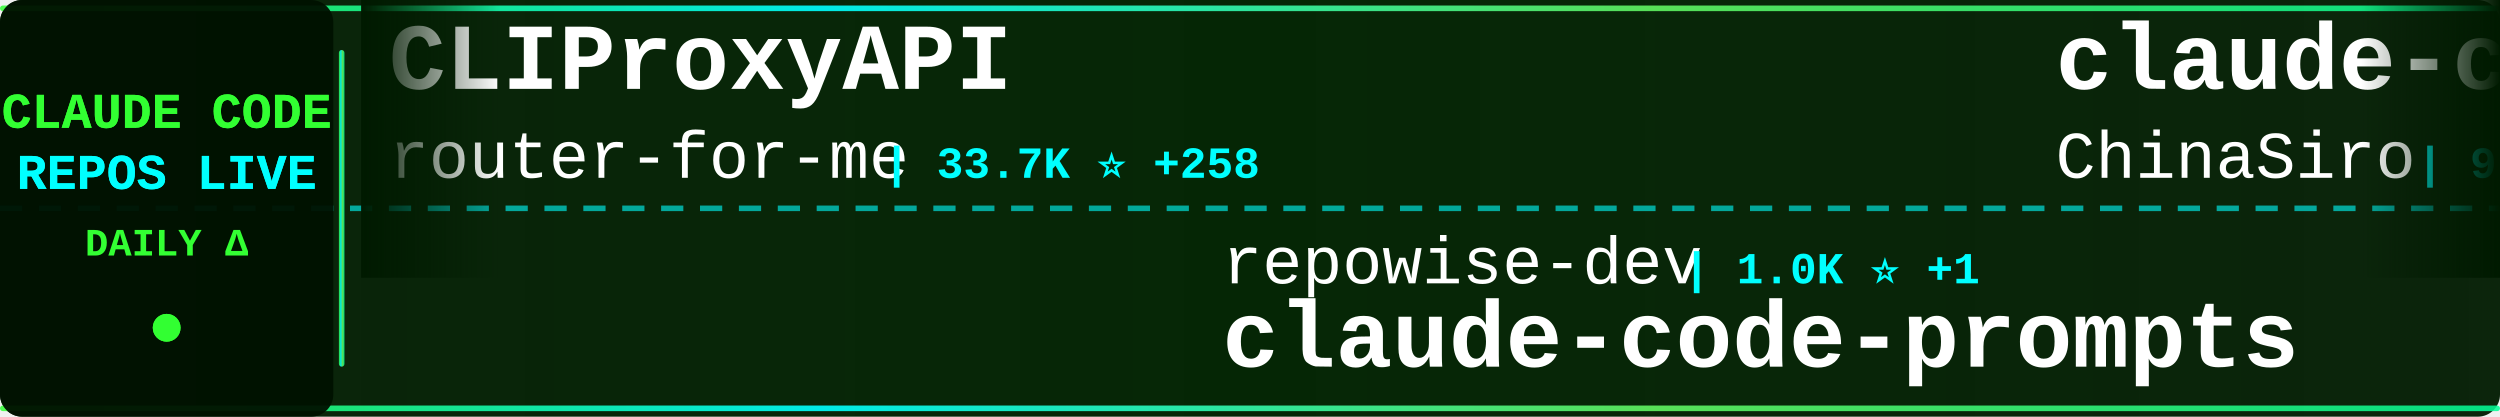
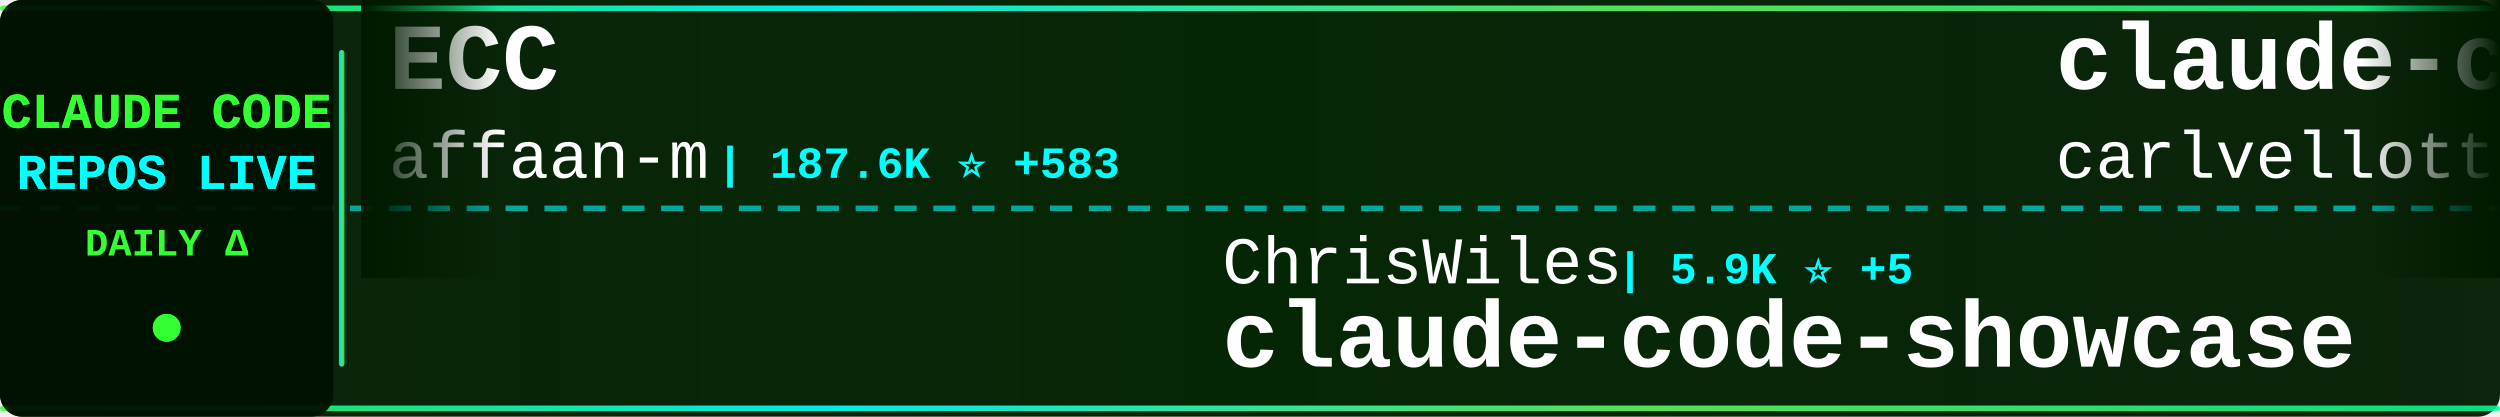
<svg xmlns="http://www.w3.org/2000/svg" width="900" height="150">
  <defs>
    <linearGradient id="tickerBg" x1="0%" y1="0%" x2="100%" y2="0%">
      <stop offset="0%" style="stop-color:#001a00;stop-opacity:0.95" />
      <stop offset="50%" style="stop-color:#002200;stop-opacity:0.98" />
      <stop offset="100%" style="stop-color:#001a00;stop-opacity:0.95" />
    </linearGradient>
    <linearGradient id="borderGrad" x1="0%" y1="0%" x2="100%" y2="0%">
      <stop offset="0%" style="stop-color:#33ff33;stop-opacity:0.85">
        <animate attributeName="stop-opacity" values="0.85;1;0.85" dur="2s" repeatCount="indefinite" />
      </stop>
      <stop offset="33%" style="stop-color:#00ffff;stop-opacity:0.9">
        <animate attributeName="stop-opacity" values="0.9;1;0.9" dur="2.2s" repeatCount="indefinite" />
      </stop>
      <stop offset="66%" style="stop-color:#66ff66;stop-opacity:0.85">
        <animate attributeName="stop-opacity" values="0.85;1;0.85" dur="1.8s" repeatCount="indefinite" />
      </stop>
      <stop offset="100%" style="stop-color:#00ff99;stop-opacity:0.85">
        <animate attributeName="stop-opacity" values="0.85;1;0.85" dur="2s" repeatCount="indefinite" />
      </stop>
    </linearGradient>
    <filter id="textGlow">
      <feGaussianBlur stdDeviation="0.1" result="coloredBlur" />
      <feMerge>
        <feMergeNode in="coloredBlur" />
        <feMergeNode in="SourceGraphic" />
      </feMerge>
    </filter>
    <filter id="metricGlow">
      <feGaussianBlur stdDeviation="0.2" result="coloredBlur" />
      <feMerge>
        <feMergeNode in="coloredBlur" />
        <feMergeNode in="SourceGraphic" />
      </feMerge>
    </filter>
    <linearGradient id="leftFade" x1="0%" y1="0%" x2="100%" y2="0%">
      <stop offset="0%" style="stop-color:#001a00;stop-opacity:1" />
      <stop offset="100%" style="stop-color:#001a00;stop-opacity:0" />
    </linearGradient>
    <linearGradient id="rightFade" x1="0%" y1="0%" x2="100%" y2="0%">
      <stop offset="0%" style="stop-color:#001a00;stop-opacity:0" />
      <stop offset="100%" style="stop-color:#001a00;stop-opacity:1" />
    </linearGradient>
  </defs>
  <rect width="900" height="150" fill="url(#tickerBg)" rx="8" />
  <rect x="0" y="2" width="900" height="2" fill="url(#borderGrad)" rx="1" />
  <rect x="0" y="146" width="900" height="2" fill="url(#borderGrad)" rx="1" />
  <line x1="0" y1="75" x2="900" y2="75" stroke="#00ffff" stroke-width="2" stroke-dasharray="8 6" opacity="0.6" />
  <rect x="0" y="0" width="120" height="150" fill="#001100" opacity="0.95" rx="8" />
  <text x="60" y="46" font-family="'Courier New', monospace" font-size="18" font-weight="bold" fill="#33ff33" text-anchor="middle" filter="url(#textGlow)">
    CLAUDE CODE
  </text>
  <text x="60" y="68" font-family="'Courier New', monospace" font-size="18" font-weight="bold" fill="#00ffff" text-anchor="middle" filter="url(#textGlow)">
    REPOS LIVE
  </text>
  <text x="60" y="92" font-family="'Courier New', monospace" font-size="14" font-weight="bold" fill="#33ff33" text-anchor="middle">
    DAILY Δ
  </text>
  <circle cx="60" cy="118" r="5" fill="#33ff33" filter="url(#metricGlow)">
    <animate attributeName="r" values="4;6;4" dur="1.5s" repeatCount="indefinite" />
    <animate attributeName="opacity" values="0.6;1;0.6" dur="1.5s" repeatCount="indefinite" />
  </circle>
  <rect x="122" y="18" width="2" height="114" fill="url(#borderGrad)" rx="1" />
  <clipPath id="tickerClip">
    <rect x="130" y="0" width="770" height="150" />
  </clipPath>
  <g clip-path="url(#tickerClip)">
    <g id="tickerItems">
      <animateTransform attributeName="transform" attributeType="XML" type="translate" from="0 0" to="-3000 0" dur="54s" repeatCount="indefinite" />
      <g transform="translate(0, 0)">
-         <text x="140" y="32" font-family="'Courier New', monospace" font-size="34" font-weight="bold" fill="#ffffff">CLIProxyAPI</text>
-         <text x="140" y="64" font-family="'Courier New', monospace" font-size="24" font-weight="normal" fill="#ffffff" opacity="1.0">router-for-me</text>
-         <text x="318" y="64" font-family="'Courier New', monospace" font-size="16" font-weight="bold" fill="#00ffff"> | 33.7K ⭐ +258</text>
+         <text x="140" y="32" font-family="'Courier New', monospace" font-size="34" font-weight="bold" fill="#ffffff">ECC</text>
+         <text x="140" y="64" font-family="'Courier New', monospace" font-size="24" font-weight="normal" fill="#ffffff" opacity="1.0">affaan-m</text>
+         <text x="258" y="64" font-family="'Courier New', monospace" font-size="16" font-weight="bold" fill="#00ffff"> | 187.6K ⭐ +583</text>
      </g>
      <g transform="translate(300, 0)">
-         <text x="140" y="102" font-family="'Courier New', monospace" font-size="24" font-weight="normal" fill="#ffffff" opacity="1.0">repowise-dev</text>
-         <text x="306" y="102" font-family="'Courier New', monospace" font-size="16" font-weight="bold" fill="#00ffff"> | 1.0K ⭐ +1</text>
-         <text x="140" y="132" font-family="'Courier New', monospace" font-size="34" font-weight="bold" fill="#ffffff">claude-code-prompts</text>
+         <text x="140" y="102" font-family="'Courier New', monospace" font-size="24" font-weight="normal" fill="#ffffff" opacity="1.0">ChrisWiles</text>
+         <text x="282" y="102" font-family="'Courier New', monospace" font-size="16" font-weight="bold" fill="#00ffff"> | 5.9K ⭐ +5</text>
+         <text x="140" y="132" font-family="'Courier New', monospace" font-size="34" font-weight="bold" fill="#ffffff">claude-code-showcase</text>
      </g>
      <g transform="translate(600, 0)">
-         <text x="140" y="32" font-family="'Courier New', monospace" font-size="34" font-weight="bold" fill="#ffffff">claude-code-sourcemap</text>
-         <text x="140" y="64" font-family="'Courier New', monospace" font-size="24" font-weight="normal" fill="#ffffff" opacity="1.0">ChinaSiro</text>
-         <text x="270" y="64" font-family="'Courier New', monospace" font-size="16" font-weight="bold" fill="#00ffff"> | 9.2K ⭐ +7</text>
+         <text x="140" y="32" font-family="'Courier New', monospace" font-size="34" font-weight="bold" fill="#ffffff">claude-code-pm-course</text>
+         <text x="140" y="64" font-family="'Courier New', monospace" font-size="24" font-weight="normal" fill="#ffffff" opacity="1.0">carlvellotti</text>
+         <text x="306" y="64" font-family="'Courier New', monospace" font-size="16" font-weight="bold" fill="#00ffff"> | 2.0K ⭐</text>
      </g>
      <g transform="translate(900, 0)">
-         <text x="140" y="102" font-family="'Courier New', monospace" font-size="24" font-weight="normal" fill="#ffffff" opacity="1.0">sugyan</text>
-         <text x="234" y="102" font-family="'Courier New', monospace" font-size="16" font-weight="bold" fill="#00ffff"> | 1.1K ⭐ +3</text>
-         <text x="140" y="132" font-family="'Courier New', monospace" font-size="34" font-weight="bold" fill="#ffffff">claude-code-webui</text>
+         <text x="140" y="102" font-family="'Courier New', monospace" font-size="24" font-weight="normal" fill="#ffffff" opacity="1.0">JrCx7scC</text>
+         <text x="258" y="102" font-family="'Courier New', monospace" font-size="16" font-weight="bold" fill="#00ffff"> | 368 ⭐</text>
+         <text x="140" y="132" font-family="'Courier New', monospace" font-size="34" font-weight="bold" fill="#ffffff">claude-code-source</text>
      </g>
      <g transform="translate(1200, 0)">
-         <text x="140" y="32" font-family="'Courier New', monospace" font-size="34" font-weight="bold" fill="#ffffff">claude-code-sub-agents</text>
-         <text x="140" y="64" font-family="'Courier New', monospace" font-size="24" font-weight="normal" fill="#ffffff" opacity="1.0">lst97</text>
-         <text x="222" y="64" font-family="'Courier New', monospace" font-size="16" font-weight="bold" fill="#00ffff"> | 1.6K ⭐ +1</text>
+         <text x="140" y="32" font-family="'Courier New', monospace" font-size="34" font-weight="bold" fill="#ffffff">claude-code-hooks-master...</text>
+         <text x="140" y="64" font-family="'Courier New', monospace" font-size="24" font-weight="normal" fill="#ffffff" opacity="1.0">disler</text>
+         <text x="234" y="64" font-family="'Courier New', monospace" font-size="16" font-weight="bold" fill="#00ffff"> | 3.7K ⭐ +4</text>
      </g>
      <g transform="translate(1500, 0)">
-         <text x="140" y="102" font-family="'Courier New', monospace" font-size="24" font-weight="normal" fill="#ffffff" opacity="1.0">affaan-m</text>
-         <text x="258" y="102" font-family="'Courier New', monospace" font-size="16" font-weight="bold" fill="#00ffff"> | 187.5K ⭐ +592</text>
-         <text x="140" y="132" font-family="'Courier New', monospace" font-size="34" font-weight="bold" fill="#ffffff">ECC</text>
+         <text x="140" y="102" font-family="'Courier New', monospace" font-size="24" font-weight="normal" fill="#ffffff" opacity="1.0">lst97</text>
+         <text x="222" y="102" font-family="'Courier New', monospace" font-size="16" font-weight="bold" fill="#00ffff"> | 1.6K ⭐ +1</text>
+         <text x="140" y="132" font-family="'Courier New', monospace" font-size="34" font-weight="bold" fill="#ffffff">claude-code-sub-agents</text>
      </g>
      <g transform="translate(1800, 0)">
-         <text x="140" y="32" font-family="'Courier New', monospace" font-size="34" font-weight="bold" fill="#ffffff">claude-code-book</text>
-         <text x="140" y="64" font-family="'Courier New', monospace" font-size="24" font-weight="normal" fill="#ffffff" opacity="1.0">lintsinghua</text>
-         <text x="294" y="64" font-family="'Courier New', monospace" font-size="16" font-weight="bold" fill="#00ffff"> | 3.3K ⭐ +8</text>
+         <text x="140" y="32" font-family="'Courier New', monospace" font-size="34" font-weight="bold" fill="#ffffff">claude-code-proxy</text>
+         <text x="140" y="64" font-family="'Courier New', monospace" font-size="24" font-weight="normal" fill="#ffffff" opacity="1.0">1rgs</text>
+         <text x="210" y="64" font-family="'Courier New', monospace" font-size="16" font-weight="bold" fill="#00ffff"> | 3.6K ⭐ +3</text>
      </g>
      <g transform="translate(2100, 0)">
-         <text x="140" y="102" font-family="'Courier New', monospace" font-size="24" font-weight="normal" fill="#ffffff" opacity="1.0">oboard</text>
-         <text x="234" y="102" font-family="'Courier New', monospace" font-size="16" font-weight="bold" fill="#00ffff"> | 3.1K ⭐ +3</text>
-         <text x="140" y="132" font-family="'Courier New', monospace" font-size="34" font-weight="bold" fill="#ffffff">claude-code-rev</text>
-       </g>
-       <g transform="translate(2400, 0)">
-         <text x="140" y="32" font-family="'Courier New', monospace" font-size="34" font-weight="bold" fill="#ffffff">claude-code-system-promp...</text>
-         <text x="140" y="64" font-family="'Courier New', monospace" font-size="24" font-weight="normal" fill="#ffffff" opacity="1.0">Piebald-AI</text>
-         <text x="282" y="64" font-family="'Courier New', monospace" font-size="16" font-weight="bold" fill="#00ffff"> | 10.3K ⭐ +28</text>
-       </g>
-       <g transform="translate(2700, 0)">
        <text x="140" y="102" font-family="'Courier New', monospace" font-size="24" font-weight="normal" fill="#ffffff" opacity="1.0">andrew-kramer-inno</text>
        <text x="378" y="102" font-family="'Courier New', monospace" font-size="16" font-weight="bold" fill="#00ffff"> | 589 ⭐</text>
        <text x="140" y="132" font-family="'Courier New', monospace" font-size="34" font-weight="bold" fill="#ffffff">claude-code-source-build</text>
      </g>
+       <g transform="translate(2400, 0)">
+         <text x="140" y="32" font-family="'Courier New', monospace" font-size="34" font-weight="bold" fill="#ffffff">claude_code_src</text>
+         <text x="140" y="64" font-family="'Courier New', monospace" font-size="24" font-weight="normal" fill="#ffffff" opacity="1.0">ponponon</text>
+         <text x="258" y="64" font-family="'Courier New', monospace" font-size="16" font-weight="bold" fill="#00ffff"> | 2.2K ⭐ +1</text>
+       </g>
+       <g transform="translate(2700, 0)">
+         <text x="140" y="102" font-family="'Courier New', monospace" font-size="24" font-weight="normal" fill="#ffffff" opacity="1.0">OneRedOak</text>
+         <text x="270" y="102" font-family="'Courier New', monospace" font-size="16" font-weight="bold" fill="#00ffff"> | 3.8K ⭐ +1</text>
+         <text x="140" y="132" font-family="'Courier New', monospace" font-size="34" font-weight="bold" fill="#ffffff">claude-code-workflows</text>
+       </g>
      <g transform="translate(3000, 0)">
-         <text x="140" y="32" font-family="'Courier New', monospace" font-size="34" font-weight="bold" fill="#ffffff">CLIProxyAPI</text>
-         <text x="140" y="64" font-family="'Courier New', monospace" font-size="24" font-weight="normal" fill="#ffffff" opacity="1.0">router-for-me</text>
-         <text x="318" y="64" font-family="'Courier New', monospace" font-size="16" font-weight="bold" fill="#00ffff"> | 33.7K ⭐ +258</text>
+         <text x="140" y="32" font-family="'Courier New', monospace" font-size="34" font-weight="bold" fill="#ffffff">ECC</text>
+         <text x="140" y="64" font-family="'Courier New', monospace" font-size="24" font-weight="normal" fill="#ffffff" opacity="1.0">affaan-m</text>
+         <text x="258" y="64" font-family="'Courier New', monospace" font-size="16" font-weight="bold" fill="#00ffff"> | 187.6K ⭐ +583</text>
      </g>
      <g transform="translate(3300, 0)">
-         <text x="140" y="102" font-family="'Courier New', monospace" font-size="24" font-weight="normal" fill="#ffffff" opacity="1.0">repowise-dev</text>
-         <text x="306" y="102" font-family="'Courier New', monospace" font-size="16" font-weight="bold" fill="#00ffff"> | 1.0K ⭐ +1</text>
-         <text x="140" y="132" font-family="'Courier New', monospace" font-size="34" font-weight="bold" fill="#ffffff">claude-code-prompts</text>
+         <text x="140" y="102" font-family="'Courier New', monospace" font-size="24" font-weight="normal" fill="#ffffff" opacity="1.0">ChrisWiles</text>
+         <text x="282" y="102" font-family="'Courier New', monospace" font-size="16" font-weight="bold" fill="#00ffff"> | 5.9K ⭐ +5</text>
+         <text x="140" y="132" font-family="'Courier New', monospace" font-size="34" font-weight="bold" fill="#ffffff">claude-code-showcase</text>
      </g>
      <g transform="translate(3600, 0)">
-         <text x="140" y="32" font-family="'Courier New', monospace" font-size="34" font-weight="bold" fill="#ffffff">claude-code-sourcemap</text>
-         <text x="140" y="64" font-family="'Courier New', monospace" font-size="24" font-weight="normal" fill="#ffffff" opacity="1.0">ChinaSiro</text>
-         <text x="270" y="64" font-family="'Courier New', monospace" font-size="16" font-weight="bold" fill="#00ffff"> | 9.2K ⭐ +7</text>
+         <text x="140" y="32" font-family="'Courier New', monospace" font-size="34" font-weight="bold" fill="#ffffff">claude-code-pm-course</text>
+         <text x="140" y="64" font-family="'Courier New', monospace" font-size="24" font-weight="normal" fill="#ffffff" opacity="1.0">carlvellotti</text>
+         <text x="306" y="64" font-family="'Courier New', monospace" font-size="16" font-weight="bold" fill="#00ffff"> | 2.0K ⭐</text>
      </g>
      <g transform="translate(3900, 0)">
-         <text x="140" y="102" font-family="'Courier New', monospace" font-size="24" font-weight="normal" fill="#ffffff" opacity="1.0">sugyan</text>
-         <text x="234" y="102" font-family="'Courier New', monospace" font-size="16" font-weight="bold" fill="#00ffff"> | 1.1K ⭐ +3</text>
-         <text x="140" y="132" font-family="'Courier New', monospace" font-size="34" font-weight="bold" fill="#ffffff">claude-code-webui</text>
+         <text x="140" y="102" font-family="'Courier New', monospace" font-size="24" font-weight="normal" fill="#ffffff" opacity="1.0">JrCx7scC</text>
+         <text x="258" y="102" font-family="'Courier New', monospace" font-size="16" font-weight="bold" fill="#00ffff"> | 368 ⭐</text>
+         <text x="140" y="132" font-family="'Courier New', monospace" font-size="34" font-weight="bold" fill="#ffffff">claude-code-source</text>
      </g>
    </g>
  </g>
  <rect x="130" y="0" width="50" height="100" fill="url(#leftFade)" />
  <rect x="850" y="0" width="50" height="100" fill="url(#rightFade)" />
</svg>
